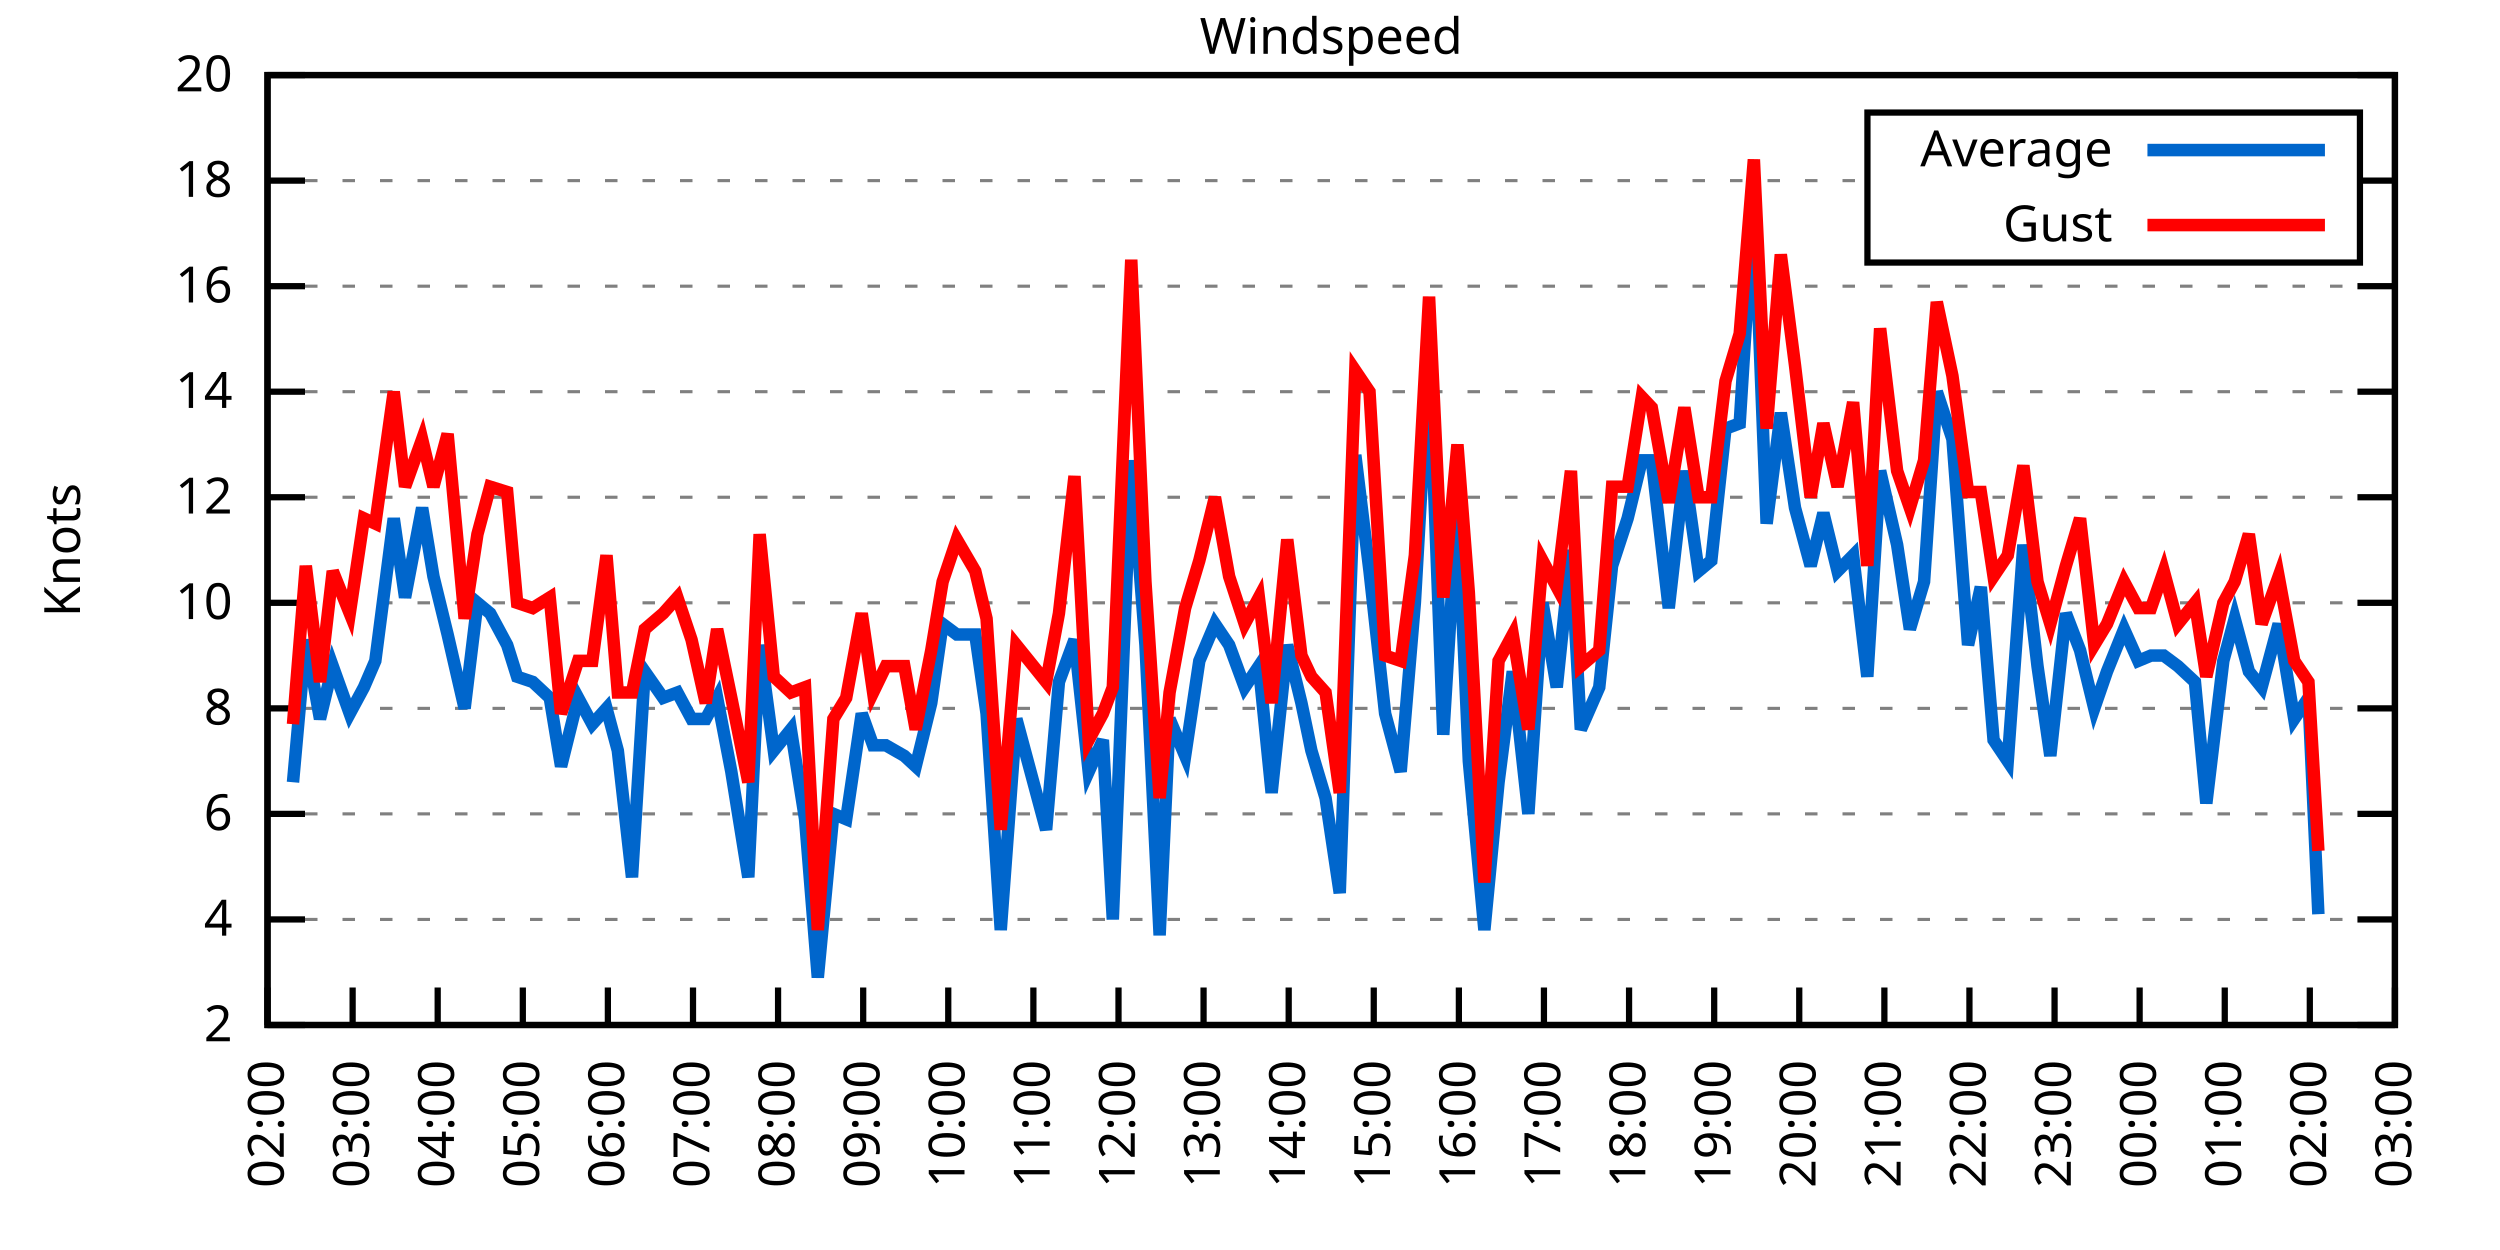
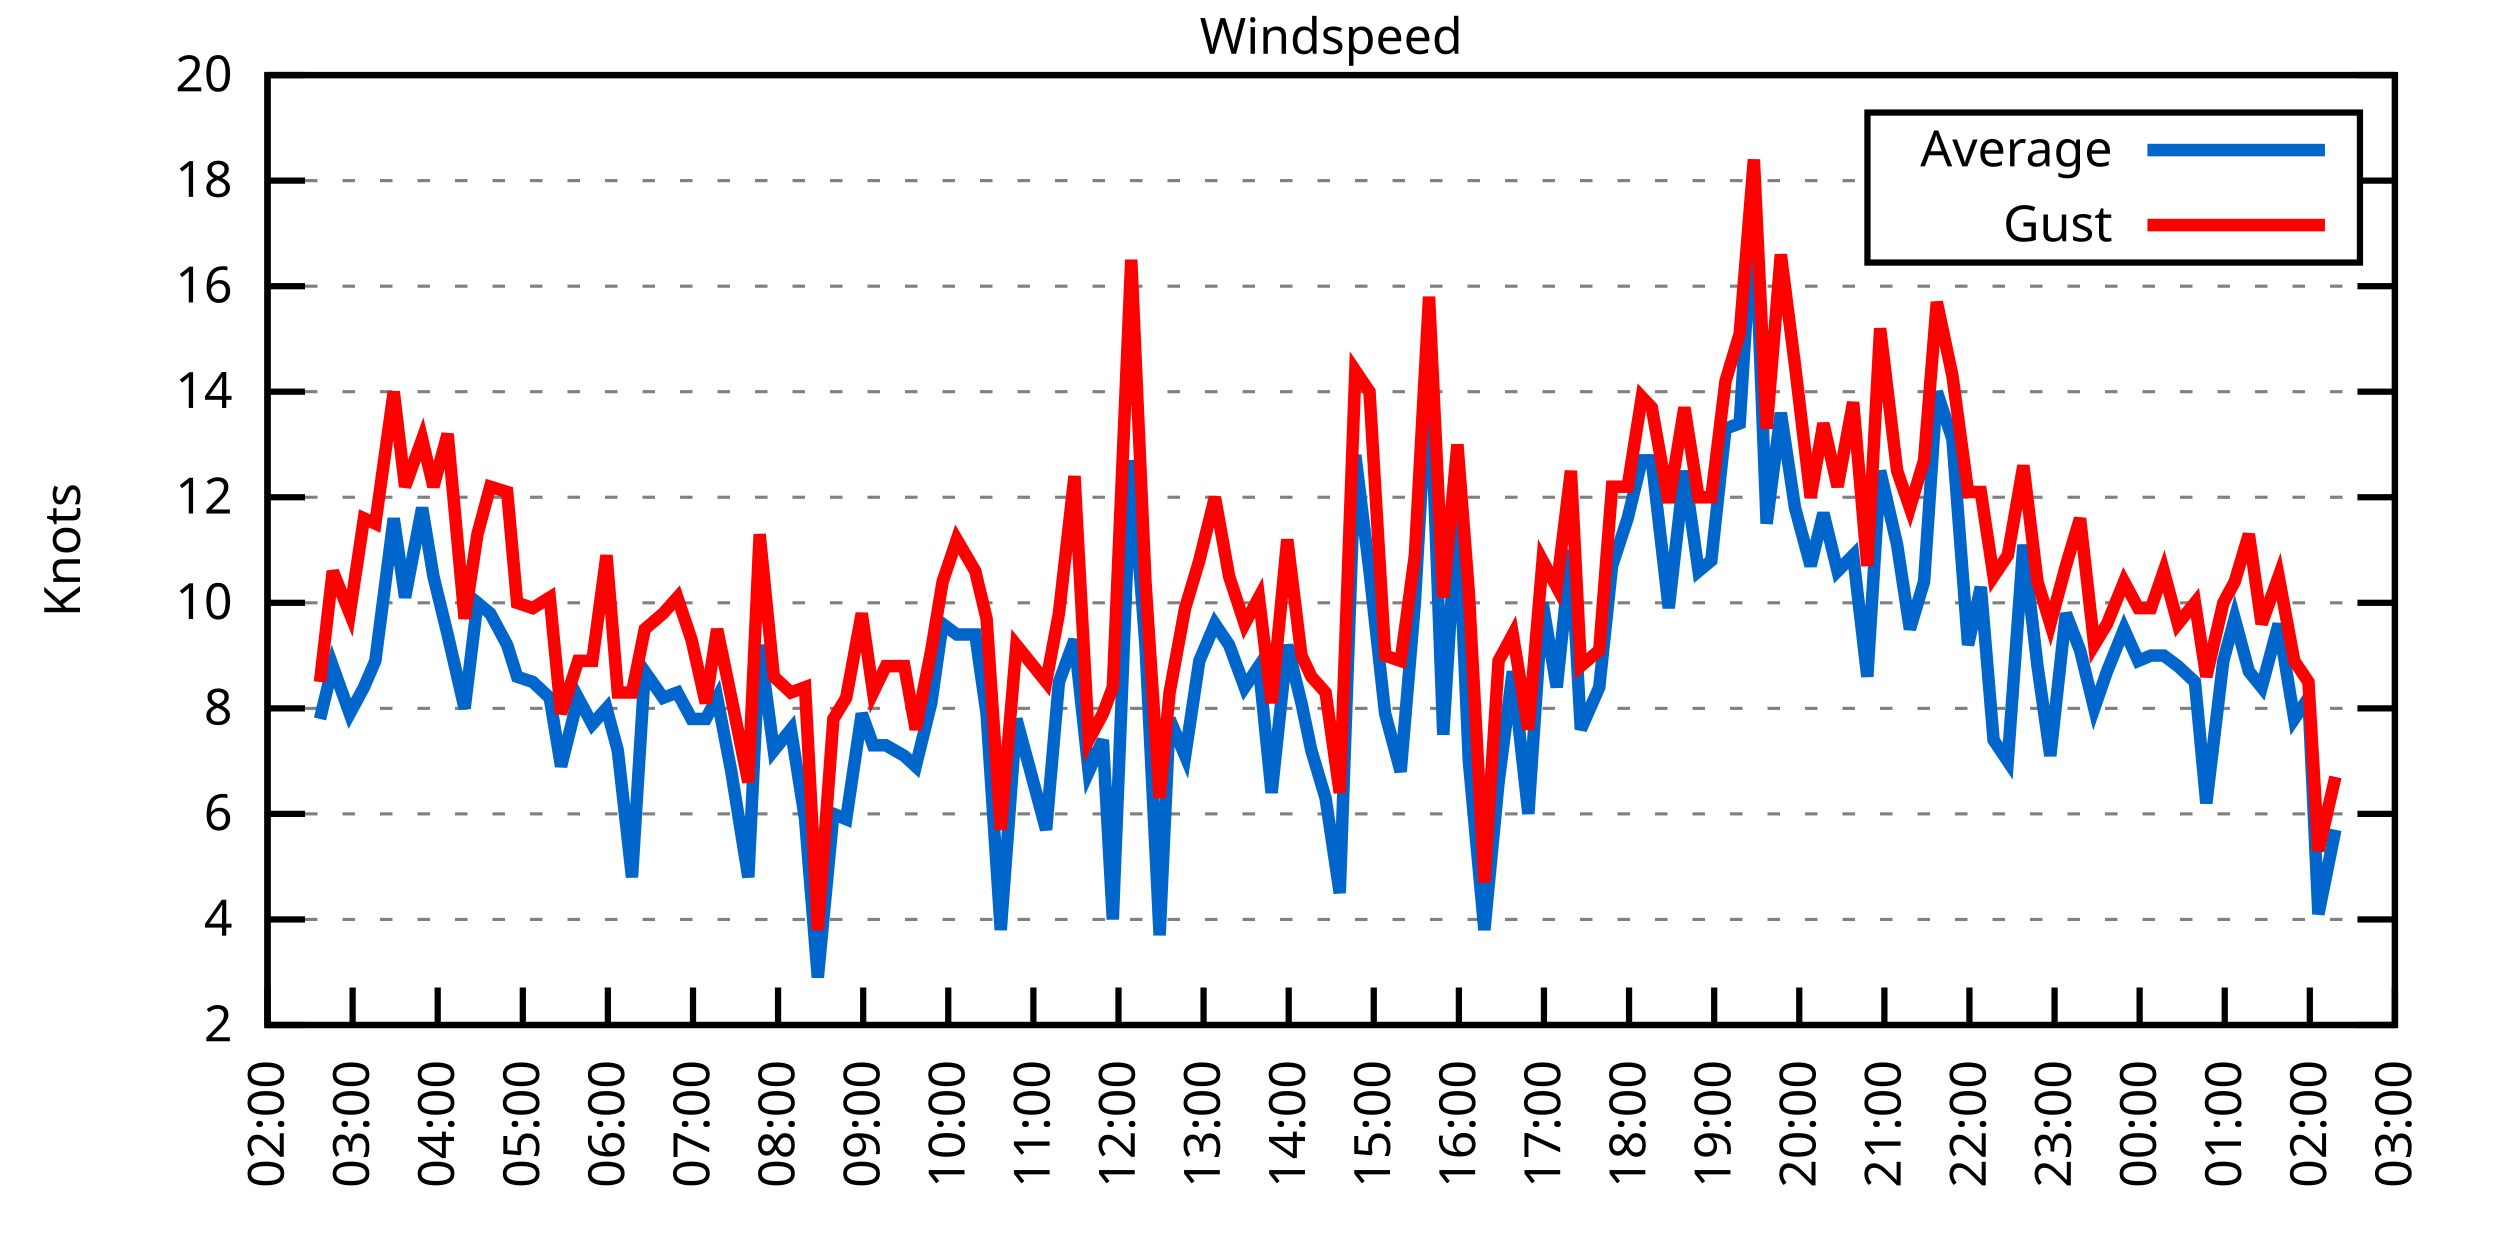
<svg xmlns="http://www.w3.org/2000/svg" xmlns:xlink="http://www.w3.org/1999/xlink" width="400" height="200" viewBox="0 0 400 200">
  <g id="gnuplot_canvas">
    <rect x="0" y="0" width="400" height="200" fill="none" />
    <defs>
      <circle id="gpDot" r="0.5" stroke-width="0.5" stroke="currentColor" />
      <path id="gpPt0" stroke-width="0.333" stroke="currentColor" d="M-1,0 h2 M0,-1 v2" />
      <path id="gpPt1" stroke-width="0.333" stroke="currentColor" d="M-1,-1 L1,1 M1,-1 L-1,1" />
      <path id="gpPt2" stroke-width="0.333" stroke="currentColor" d="M-1,0 L1,0 M0,-1 L0,1 M-1,-1 L1,1 M-1,1 L1,-1" />
      <rect id="gpPt3" stroke-width="0.333" stroke="currentColor" x="-1" y="-1" width="2" height="2" />
      <rect id="gpPt4" stroke-width="0.333" stroke="currentColor" fill="currentColor" x="-1" y="-1" width="2" height="2" />
      <circle id="gpPt5" stroke-width="0.333" stroke="currentColor" cx="0" cy="0" r="1" />
      <use xlink:href="#gpPt5" id="gpPt6" fill="currentColor" stroke="none" />
      <path id="gpPt7" stroke-width="0.333" stroke="currentColor" d="M0,-1.33 L-1.33,0.67 L1.33,0.67 z" />
      <use xlink:href="#gpPt7" id="gpPt8" fill="currentColor" stroke="none" />
      <use xlink:href="#gpPt7" id="gpPt9" stroke="currentColor" transform="rotate(180)" />
      <use xlink:href="#gpPt9" id="gpPt10" fill="currentColor" stroke="none" />
      <use xlink:href="#gpPt3" id="gpPt11" stroke="currentColor" transform="rotate(45)" />
      <use xlink:href="#gpPt11" id="gpPt12" fill="currentColor" stroke="none" />
      <path id="gpPt13" stroke-width="0.333" stroke="currentColor" d="M0,1.330 L1.265,0.411 L0.782,-1.067 L-0.782,-1.076 L-1.265,0.411 z" />
      <use xlink:href="#gpPt13" id="gpPt14" fill="currentColor" stroke="none" />
      <filter id="textbox" filterUnits="objectBoundingBox" x="0" y="0" height="1" width="1">
        <feFlood flood-color="white" flood-opacity="1" result="bgnd" />
        <feComposite in="SourceGraphic" in2="bgnd" operator="atop" />
      </filter>
      <filter id="greybox" filterUnits="objectBoundingBox" x="0" y="0" height="1" width="1">
        <feFlood flood-color="lightgrey" flood-opacity="1" result="grey" />
        <feComposite in="SourceGraphic" in2="grey" operator="atop" />
      </filter>
    </defs>
    <g fill="none" color="white" stroke="currentColor" stroke-width="1.00" stroke-linecap="butt" stroke-linejoin="miter">
</g>
    <g fill="none" color="black" stroke="currentColor" stroke-width="1.00" stroke-linecap="butt" stroke-linejoin="miter">
      <g stroke="none" shape-rendering="crispEdges">
        <polygon fill="rgb(255, 255, 255)" points="42.80,164.00 383.18,164.00 383.18,12.02 42.80,12.02 " />
      </g>
    </g>
    <g fill="none" color="black" stroke="currentColor" stroke-width="1.00" stroke-linecap="butt" stroke-linejoin="miter">
</g>
    <g fill="none" color="black" stroke="black" stroke-width="0.50" stroke-linecap="butt" stroke-linejoin="miter">
</g>
    <g fill="none" color="gray" stroke="currentColor" stroke-width="0.50" stroke-linecap="butt" stroke-linejoin="miter">
      <path stroke="gray" stroke-dasharray="2,4" class="gridline" d="M42.80,164.00 L383.19,164.00  " />
    </g>
    <g fill="none" color="gray" stroke="gray" stroke-width="1.00" stroke-linecap="butt" stroke-linejoin="miter">
</g>
    <g fill="none" color="black" stroke="currentColor" stroke-width="1.00" stroke-linecap="butt" stroke-linejoin="miter">
      <path stroke="black" d="M42.80,164.00 L48.80,164.00 M383.19,164.00 L377.19,164.00  " />
      <g transform="translate(37.20,166.60)" stroke="none" fill="black" font-family="Sans" font-size="8.00" text-anchor="end">
        <text>
          <tspan font-family="Sans"> 2</tspan>
        </text>
      </g>
    </g>
    <g fill="none" color="black" stroke="currentColor" stroke-width="1.00" stroke-linecap="butt" stroke-linejoin="miter">
</g>
    <g fill="none" color="black" stroke="black" stroke-width="0.50" stroke-linecap="butt" stroke-linejoin="miter">
</g>
    <g fill="none" color="gray" stroke="currentColor" stroke-width="0.50" stroke-linecap="butt" stroke-linejoin="miter">
      <path stroke="gray" stroke-dasharray="2,4" class="gridline" d="M42.80,147.11 L383.19,147.11  " />
    </g>
    <g fill="none" color="gray" stroke="gray" stroke-width="1.00" stroke-linecap="butt" stroke-linejoin="miter">
</g>
    <g fill="none" color="black" stroke="currentColor" stroke-width="1.00" stroke-linecap="butt" stroke-linejoin="miter">
      <path stroke="black" d="M42.80,147.11 L48.80,147.11 M383.19,147.11 L377.19,147.11  " />
      <g transform="translate(37.20,149.71)" stroke="none" fill="black" font-family="Sans" font-size="8.00" text-anchor="end">
        <text>
          <tspan font-family="Sans"> 4</tspan>
        </text>
      </g>
    </g>
    <g fill="none" color="black" stroke="currentColor" stroke-width="1.00" stroke-linecap="butt" stroke-linejoin="miter">
</g>
    <g fill="none" color="black" stroke="black" stroke-width="0.50" stroke-linecap="butt" stroke-linejoin="miter">
</g>
    <g fill="none" color="gray" stroke="currentColor" stroke-width="0.50" stroke-linecap="butt" stroke-linejoin="miter">
      <path stroke="gray" stroke-dasharray="2,4" class="gridline" d="M42.80,130.22 L383.19,130.22  " />
    </g>
    <g fill="none" color="gray" stroke="gray" stroke-width="1.00" stroke-linecap="butt" stroke-linejoin="miter">
</g>
    <g fill="none" color="black" stroke="currentColor" stroke-width="1.00" stroke-linecap="butt" stroke-linejoin="miter">
      <path stroke="black" d="M42.80,130.22 L48.80,130.22 M383.19,130.22 L377.19,130.22  " />
      <g transform="translate(37.20,132.82)" stroke="none" fill="black" font-family="Sans" font-size="8.00" text-anchor="end">
        <text>
          <tspan font-family="Sans"> 6</tspan>
        </text>
      </g>
    </g>
    <g fill="none" color="black" stroke="currentColor" stroke-width="1.00" stroke-linecap="butt" stroke-linejoin="miter">
</g>
    <g fill="none" color="black" stroke="black" stroke-width="0.50" stroke-linecap="butt" stroke-linejoin="miter">
</g>
    <g fill="none" color="gray" stroke="currentColor" stroke-width="0.50" stroke-linecap="butt" stroke-linejoin="miter">
      <path stroke="gray" stroke-dasharray="2,4" class="gridline" d="M42.80,113.34 L383.19,113.34  " />
    </g>
    <g fill="none" color="gray" stroke="gray" stroke-width="1.00" stroke-linecap="butt" stroke-linejoin="miter">
</g>
    <g fill="none" color="black" stroke="currentColor" stroke-width="1.00" stroke-linecap="butt" stroke-linejoin="miter">
      <path stroke="black" d="M42.80,113.34 L48.80,113.34 M383.19,113.34 L377.19,113.34  " />
      <g transform="translate(37.20,115.94)" stroke="none" fill="black" font-family="Sans" font-size="8.00" text-anchor="end">
        <text>
          <tspan font-family="Sans"> 8</tspan>
        </text>
      </g>
    </g>
    <g fill="none" color="black" stroke="currentColor" stroke-width="1.00" stroke-linecap="butt" stroke-linejoin="miter">
</g>
    <g fill="none" color="black" stroke="black" stroke-width="0.50" stroke-linecap="butt" stroke-linejoin="miter">
</g>
    <g fill="none" color="gray" stroke="currentColor" stroke-width="0.50" stroke-linecap="butt" stroke-linejoin="miter">
      <path stroke="gray" stroke-dasharray="2,4" class="gridline" d="M42.80,96.45 L383.19,96.45  " />
    </g>
    <g fill="none" color="gray" stroke="gray" stroke-width="1.00" stroke-linecap="butt" stroke-linejoin="miter">
</g>
    <g fill="none" color="black" stroke="currentColor" stroke-width="1.00" stroke-linecap="butt" stroke-linejoin="miter">
      <path stroke="black" d="M42.80,96.45 L48.80,96.45 M383.19,96.45 L377.19,96.45  " />
      <g transform="translate(37.20,99.05)" stroke="none" fill="black" font-family="Sans" font-size="8.00" text-anchor="end">
        <text>
          <tspan font-family="Sans"> 10</tspan>
        </text>
      </g>
    </g>
    <g fill="none" color="black" stroke="currentColor" stroke-width="1.00" stroke-linecap="butt" stroke-linejoin="miter">
</g>
    <g fill="none" color="black" stroke="black" stroke-width="0.50" stroke-linecap="butt" stroke-linejoin="miter">
</g>
    <g fill="none" color="gray" stroke="currentColor" stroke-width="0.50" stroke-linecap="butt" stroke-linejoin="miter">
      <path stroke="gray" stroke-dasharray="2,4" class="gridline" d="M42.80,79.56 L383.19,79.56  " />
    </g>
    <g fill="none" color="gray" stroke="gray" stroke-width="1.00" stroke-linecap="butt" stroke-linejoin="miter">
</g>
    <g fill="none" color="black" stroke="currentColor" stroke-width="1.00" stroke-linecap="butt" stroke-linejoin="miter">
      <path stroke="black" d="M42.80,79.56 L48.80,79.56 M383.19,79.56 L377.19,79.56  " />
      <g transform="translate(37.20,82.16)" stroke="none" fill="black" font-family="Sans" font-size="8.00" text-anchor="end">
        <text>
          <tspan font-family="Sans"> 12</tspan>
        </text>
      </g>
    </g>
    <g fill="none" color="black" stroke="currentColor" stroke-width="1.00" stroke-linecap="butt" stroke-linejoin="miter">
</g>
    <g fill="none" color="black" stroke="black" stroke-width="0.50" stroke-linecap="butt" stroke-linejoin="miter">
</g>
    <g fill="none" color="gray" stroke="currentColor" stroke-width="0.50" stroke-linecap="butt" stroke-linejoin="miter">
      <path stroke="gray" stroke-dasharray="2,4" class="gridline" d="M42.80,62.67 L383.19,62.67  " />
    </g>
    <g fill="none" color="gray" stroke="gray" stroke-width="1.00" stroke-linecap="butt" stroke-linejoin="miter">
</g>
    <g fill="none" color="black" stroke="currentColor" stroke-width="1.00" stroke-linecap="butt" stroke-linejoin="miter">
      <path stroke="black" d="M42.80,62.67 L48.80,62.67 M383.19,62.67 L377.19,62.67  " />
      <g transform="translate(37.20,65.27)" stroke="none" fill="black" font-family="Sans" font-size="8.00" text-anchor="end">
        <text>
          <tspan font-family="Sans"> 14</tspan>
        </text>
      </g>
    </g>
    <g fill="none" color="black" stroke="currentColor" stroke-width="1.00" stroke-linecap="butt" stroke-linejoin="miter">
</g>
    <g fill="none" color="black" stroke="black" stroke-width="0.50" stroke-linecap="butt" stroke-linejoin="miter">
</g>
    <g fill="none" color="gray" stroke="currentColor" stroke-width="0.50" stroke-linecap="butt" stroke-linejoin="miter">
      <path stroke="gray" stroke-dasharray="2,4" class="gridline" d="M42.80,45.79 L383.19,45.79  " />
    </g>
    <g fill="none" color="gray" stroke="gray" stroke-width="1.00" stroke-linecap="butt" stroke-linejoin="miter">
</g>
    <g fill="none" color="black" stroke="currentColor" stroke-width="1.00" stroke-linecap="butt" stroke-linejoin="miter">
      <path stroke="black" d="M42.80,45.79 L48.80,45.79 M383.19,45.79 L377.19,45.79  " />
      <g transform="translate(37.20,48.39)" stroke="none" fill="black" font-family="Sans" font-size="8.00" text-anchor="end">
        <text>
          <tspan font-family="Sans"> 16</tspan>
        </text>
      </g>
    </g>
    <g fill="none" color="black" stroke="currentColor" stroke-width="1.00" stroke-linecap="butt" stroke-linejoin="miter">
</g>
    <g fill="none" color="black" stroke="black" stroke-width="0.50" stroke-linecap="butt" stroke-linejoin="miter">
</g>
    <g fill="none" color="gray" stroke="currentColor" stroke-width="0.50" stroke-linecap="butt" stroke-linejoin="miter">
      <path stroke="gray" stroke-dasharray="2,4" class="gridline" d="M42.80,28.90 L298.79,28.90 M377.59,28.90 L383.19,28.90  " />
    </g>
    <g fill="none" color="gray" stroke="gray" stroke-width="1.00" stroke-linecap="butt" stroke-linejoin="miter">
</g>
    <g fill="none" color="black" stroke="currentColor" stroke-width="1.00" stroke-linecap="butt" stroke-linejoin="miter">
      <path stroke="black" d="M42.80,28.90 L48.80,28.90 M383.19,28.90 L377.19,28.90  " />
      <g transform="translate(37.20,31.50)" stroke="none" fill="black" font-family="Sans" font-size="8.00" text-anchor="end">
        <text>
          <tspan font-family="Sans"> 18</tspan>
        </text>
      </g>
    </g>
    <g fill="none" color="black" stroke="currentColor" stroke-width="1.00" stroke-linecap="butt" stroke-linejoin="miter">
</g>
    <g fill="none" color="black" stroke="black" stroke-width="0.50" stroke-linecap="butt" stroke-linejoin="miter">
</g>
    <g fill="none" color="gray" stroke="currentColor" stroke-width="0.50" stroke-linecap="butt" stroke-linejoin="miter">
      <path stroke="gray" stroke-dasharray="2,4" class="gridline" d="M42.80,12.01 L383.19,12.01  " />
    </g>
    <g fill="none" color="gray" stroke="gray" stroke-width="1.00" stroke-linecap="butt" stroke-linejoin="miter">
</g>
    <g fill="none" color="black" stroke="currentColor" stroke-width="1.00" stroke-linecap="butt" stroke-linejoin="miter">
      <path stroke="black" d="M42.80,12.01 L48.80,12.01 M383.19,12.01 L377.19,12.01  " />
      <g transform="translate(37.20,14.61)" stroke="none" fill="black" font-family="Sans" font-size="8.00" text-anchor="end">
        <text>
          <tspan font-family="Sans"> 20</tspan>
        </text>
      </g>
    </g>
    <g fill="none" color="black" stroke="currentColor" stroke-width="1.00" stroke-linecap="butt" stroke-linejoin="miter">
      <path stroke="black" d="M42.80,164.00 L42.80,158.00  " />
      <g transform="translate(45.40,169.60) rotate(270.00)" stroke="none" fill="black" font-family="Sans" font-size="8.00" text-anchor="end">
        <text>
          <tspan font-family="Sans">02:00</tspan>
        </text>
      </g>
    </g>
    <g fill="none" color="black" stroke="currentColor" stroke-width="1.00" stroke-linecap="butt" stroke-linejoin="miter">
      <path stroke="black" d="M56.42,164.00 L56.42,158.00  " />
      <g transform="translate(59.02,169.60) rotate(270.00)" stroke="none" fill="black" font-family="Sans" font-size="8.00" text-anchor="end">
        <text>
          <tspan font-family="Sans">03:00</tspan>
        </text>
      </g>
    </g>
    <g fill="none" color="black" stroke="currentColor" stroke-width="1.00" stroke-linecap="butt" stroke-linejoin="miter">
      <path stroke="black" d="M70.03,164.00 L70.03,158.00  " />
      <g transform="translate(72.63,169.60) rotate(270.00)" stroke="none" fill="black" font-family="Sans" font-size="8.00" text-anchor="end">
        <text>
          <tspan font-family="Sans">04:00</tspan>
        </text>
      </g>
    </g>
    <g fill="none" color="black" stroke="currentColor" stroke-width="1.00" stroke-linecap="butt" stroke-linejoin="miter">
      <path stroke="black" d="M83.65,164.00 L83.65,158.00  " />
      <g transform="translate(86.25,169.60) rotate(270.00)" stroke="none" fill="black" font-family="Sans" font-size="8.00" text-anchor="end">
        <text>
          <tspan font-family="Sans">05:00</tspan>
        </text>
      </g>
    </g>
    <g fill="none" color="black" stroke="currentColor" stroke-width="1.00" stroke-linecap="butt" stroke-linejoin="miter">
      <path stroke="black" d="M97.26,164.00 L97.26,158.00  " />
      <g transform="translate(99.86,169.60) rotate(270.00)" stroke="none" fill="black" font-family="Sans" font-size="8.00" text-anchor="end">
        <text>
          <tspan font-family="Sans">06:00</tspan>
        </text>
      </g>
    </g>
    <g fill="none" color="black" stroke="currentColor" stroke-width="1.00" stroke-linecap="butt" stroke-linejoin="miter">
      <path stroke="black" d="M110.88,164.00 L110.88,158.00  " />
      <g transform="translate(113.48,169.60) rotate(270.00)" stroke="none" fill="black" font-family="Sans" font-size="8.00" text-anchor="end">
        <text>
          <tspan font-family="Sans">07:00</tspan>
        </text>
      </g>
    </g>
    <g fill="none" color="black" stroke="currentColor" stroke-width="1.00" stroke-linecap="butt" stroke-linejoin="miter">
      <path stroke="black" d="M124.49,164.00 L124.49,158.00  " />
      <g transform="translate(127.09,169.60) rotate(270.00)" stroke="none" fill="black" font-family="Sans" font-size="8.00" text-anchor="end">
        <text>
          <tspan font-family="Sans">08:00</tspan>
        </text>
      </g>
    </g>
    <g fill="none" color="black" stroke="currentColor" stroke-width="1.00" stroke-linecap="butt" stroke-linejoin="miter">
      <path stroke="black" d="M138.11,164.00 L138.11,158.00  " />
      <g transform="translate(140.71,169.60) rotate(270.00)" stroke="none" fill="black" font-family="Sans" font-size="8.00" text-anchor="end">
        <text>
          <tspan font-family="Sans">09:00</tspan>
        </text>
      </g>
    </g>
    <g fill="none" color="black" stroke="currentColor" stroke-width="1.00" stroke-linecap="butt" stroke-linejoin="miter">
      <path stroke="black" d="M151.72,164.00 L151.72,158.00  " />
      <g transform="translate(154.32,169.60) rotate(270.00)" stroke="none" fill="black" font-family="Sans" font-size="8.00" text-anchor="end">
        <text>
          <tspan font-family="Sans">10:00</tspan>
        </text>
      </g>
    </g>
    <g fill="none" color="black" stroke="currentColor" stroke-width="1.00" stroke-linecap="butt" stroke-linejoin="miter">
      <path stroke="black" d="M165.34,164.00 L165.34,158.00  " />
      <g transform="translate(167.94,169.60) rotate(270.00)" stroke="none" fill="black" font-family="Sans" font-size="8.00" text-anchor="end">
        <text>
          <tspan font-family="Sans">11:00</tspan>
        </text>
      </g>
    </g>
    <g fill="none" color="black" stroke="currentColor" stroke-width="1.00" stroke-linecap="butt" stroke-linejoin="miter">
      <path stroke="black" d="M178.96,164.00 L178.96,158.00  " />
      <g transform="translate(181.56,169.60) rotate(270.00)" stroke="none" fill="black" font-family="Sans" font-size="8.00" text-anchor="end">
        <text>
          <tspan font-family="Sans">12:00</tspan>
        </text>
      </g>
    </g>
    <g fill="none" color="black" stroke="currentColor" stroke-width="1.00" stroke-linecap="butt" stroke-linejoin="miter">
      <path stroke="black" d="M192.57,164.00 L192.57,158.00  " />
      <g transform="translate(195.17,169.60) rotate(270.00)" stroke="none" fill="black" font-family="Sans" font-size="8.00" text-anchor="end">
        <text>
          <tspan font-family="Sans">13:00</tspan>
        </text>
      </g>
    </g>
    <g fill="none" color="black" stroke="currentColor" stroke-width="1.00" stroke-linecap="butt" stroke-linejoin="miter">
      <path stroke="black" d="M206.19,164.00 L206.19,158.00  " />
      <g transform="translate(208.79,169.60) rotate(270.00)" stroke="none" fill="black" font-family="Sans" font-size="8.00" text-anchor="end">
        <text>
          <tspan font-family="Sans">14:00</tspan>
        </text>
      </g>
    </g>
    <g fill="none" color="black" stroke="currentColor" stroke-width="1.00" stroke-linecap="butt" stroke-linejoin="miter">
      <path stroke="black" d="M219.80,164.00 L219.80,158.00  " />
      <g transform="translate(222.40,169.60) rotate(270.00)" stroke="none" fill="black" font-family="Sans" font-size="8.00" text-anchor="end">
        <text>
          <tspan font-family="Sans">15:00</tspan>
        </text>
      </g>
    </g>
    <g fill="none" color="black" stroke="currentColor" stroke-width="1.00" stroke-linecap="butt" stroke-linejoin="miter">
      <path stroke="black" d="M233.42,164.00 L233.42,158.00  " />
      <g transform="translate(236.02,169.60) rotate(270.00)" stroke="none" fill="black" font-family="Sans" font-size="8.00" text-anchor="end">
        <text>
          <tspan font-family="Sans">16:00</tspan>
        </text>
      </g>
    </g>
    <g fill="none" color="black" stroke="currentColor" stroke-width="1.00" stroke-linecap="butt" stroke-linejoin="miter">
      <path stroke="black" d="M247.03,164.00 L247.03,158.00  " />
      <g transform="translate(249.63,169.60) rotate(270.00)" stroke="none" fill="black" font-family="Sans" font-size="8.00" text-anchor="end">
        <text>
          <tspan font-family="Sans">17:00</tspan>
        </text>
      </g>
    </g>
    <g fill="none" color="black" stroke="currentColor" stroke-width="1.00" stroke-linecap="butt" stroke-linejoin="miter">
      <path stroke="black" d="M260.65,164.00 L260.65,158.00  " />
      <g transform="translate(263.25,169.60) rotate(270.00)" stroke="none" fill="black" font-family="Sans" font-size="8.00" text-anchor="end">
        <text>
          <tspan font-family="Sans">18:00</tspan>
        </text>
      </g>
    </g>
    <g fill="none" color="black" stroke="currentColor" stroke-width="1.00" stroke-linecap="butt" stroke-linejoin="miter">
      <path stroke="black" d="M274.27,164.00 L274.27,158.00  " />
      <g transform="translate(276.87,169.60) rotate(270.00)" stroke="none" fill="black" font-family="Sans" font-size="8.00" text-anchor="end">
        <text>
          <tspan font-family="Sans">19:00</tspan>
        </text>
      </g>
    </g>
    <g fill="none" color="black" stroke="currentColor" stroke-width="1.00" stroke-linecap="butt" stroke-linejoin="miter">
      <path stroke="black" d="M287.88,164.00 L287.88,158.00  " />
      <g transform="translate(290.48,169.60) rotate(270.00)" stroke="none" fill="black" font-family="Sans" font-size="8.00" text-anchor="end">
        <text>
          <tspan font-family="Sans">20:00</tspan>
        </text>
      </g>
    </g>
    <g fill="none" color="black" stroke="currentColor" stroke-width="1.00" stroke-linecap="butt" stroke-linejoin="miter">
      <path stroke="black" d="M301.50,164.00 L301.50,158.00  " />
      <g transform="translate(304.10,169.60) rotate(270.00)" stroke="none" fill="black" font-family="Sans" font-size="8.00" text-anchor="end">
        <text>
          <tspan font-family="Sans">21:00</tspan>
        </text>
      </g>
    </g>
    <g fill="none" color="black" stroke="currentColor" stroke-width="1.00" stroke-linecap="butt" stroke-linejoin="miter">
      <path stroke="black" d="M315.11,164.00 L315.11,158.00  " />
      <g transform="translate(317.71,169.60) rotate(270.00)" stroke="none" fill="black" font-family="Sans" font-size="8.00" text-anchor="end">
        <text>
          <tspan font-family="Sans">22:00</tspan>
        </text>
      </g>
    </g>
    <g fill="none" color="black" stroke="currentColor" stroke-width="1.00" stroke-linecap="butt" stroke-linejoin="miter">
      <path stroke="black" d="M328.73,164.00 L328.73,158.00  " />
      <g transform="translate(331.33,169.60) rotate(270.00)" stroke="none" fill="black" font-family="Sans" font-size="8.00" text-anchor="end">
        <text>
          <tspan font-family="Sans">23:00</tspan>
        </text>
      </g>
    </g>
    <g fill="none" color="black" stroke="currentColor" stroke-width="1.00" stroke-linecap="butt" stroke-linejoin="miter">
      <path stroke="black" d="M342.34,164.00 L342.34,158.00  " />
      <g transform="translate(344.94,169.60) rotate(270.00)" stroke="none" fill="black" font-family="Sans" font-size="8.00" text-anchor="end">
        <text>
          <tspan font-family="Sans">00:00</tspan>
        </text>
      </g>
    </g>
    <g fill="none" color="black" stroke="currentColor" stroke-width="1.00" stroke-linecap="butt" stroke-linejoin="miter">
      <path stroke="black" d="M355.96,164.00 L355.96,158.00  " />
      <g transform="translate(358.56,169.60) rotate(270.00)" stroke="none" fill="black" font-family="Sans" font-size="8.00" text-anchor="end">
        <text>
          <tspan font-family="Sans">01:00</tspan>
        </text>
      </g>
    </g>
    <g fill="none" color="black" stroke="currentColor" stroke-width="1.00" stroke-linecap="butt" stroke-linejoin="miter">
      <path stroke="black" d="M369.57,164.00 L369.57,158.00  " />
      <g transform="translate(372.17,169.60) rotate(270.00)" stroke="none" fill="black" font-family="Sans" font-size="8.00" text-anchor="end">
        <text>
          <tspan font-family="Sans">02:00</tspan>
        </text>
      </g>
    </g>
    <g fill="none" color="black" stroke="currentColor" stroke-width="1.00" stroke-linecap="butt" stroke-linejoin="miter">
      <path stroke="black" d="M383.19,164.00 L383.19,158.00  " />
      <g transform="translate(385.79,169.60) rotate(270.00)" stroke="none" fill="black" font-family="Sans" font-size="8.00" text-anchor="end">
        <text>
          <tspan font-family="Sans">03:00</tspan>
        </text>
      </g>
    </g>
    <g fill="none" color="black" stroke="currentColor" stroke-width="1.00" stroke-linecap="butt" stroke-linejoin="miter">
</g>
    <g fill="none" color="black" stroke="currentColor" stroke-width="1.00" stroke-linecap="butt" stroke-linejoin="miter">
      <path stroke="black" d="M42.80,12.01 L42.80,164.00 L383.19,164.00 L383.19,12.01 L42.80,12.01 Z  " />
    </g>
    <g fill="none" color="black" stroke="currentColor" stroke-width="1.00" stroke-linecap="butt" stroke-linejoin="miter">
</g>
    <g fill="none" color="black" stroke="currentColor" stroke-width="1.00" stroke-linecap="butt" stroke-linejoin="miter">
      <path stroke="black" d="M298.79,42.01 L298.79,18.01 L377.59,18.01 L377.59,42.01 L298.79,42.01 Z  " />
    </g>
    <g id="Windspeed_plot_1">
      <g fill="none" color="white" stroke="black" stroke-width="2.00" stroke-linecap="butt" stroke-linejoin="miter">
</g>
      <g fill="none" color="black" stroke="currentColor" stroke-width="2.00" stroke-linecap="butt" stroke-linejoin="miter">
        <g transform="translate(337.99,26.61)" stroke="none" fill="black" font-family="Sans" font-size="8.00" text-anchor="end">
          <text>
            <tspan font-family="Sans">Average</tspan>
          </text>
        </g>
      </g>
      <g fill="none" color="black" stroke="currentColor" stroke-width="2.00" stroke-linecap="butt" stroke-linejoin="miter">
-         <path stroke="rgb(  0, 102, 204)" d="M343.59,24.01 L371.99,24.01 M46.88,125.16 L48.93,102.36 L51.20,115.03 L53.24,106.58 L55.96,114.18 L58.23,109.96   L60.05,105.74 L63.00,82.94 L64.81,95.60 L67.54,81.25 L69.35,92.23 L71.62,101.52 L74.34,113.34 L76.39,96.45   L78.43,98.14 L81.15,103.20 L82.74,108.27 L85.24,109.11 L87.96,111.65 L89.77,122.62 L92.50,111.65 L94.77,115.87   L97.04,113.34 L98.85,120.09 L101.12,140.36 L103.16,107.43 L106.11,111.65 L108.38,110.80 L110.65,115.03 L112.92,115.03   L114.74,111.65 L117.01,123.47 L119.73,140.36 L121.54,103.20 L123.81,120.09 L126.54,116.71 L128.81,131.07 L130.85,156.40   L133.34,130.22 L135.39,131.07 L137.88,114.18 L139.70,119.25 L141.74,119.25 L144.69,120.94 L146.51,122.62 L149.00,112.49   L150.82,99.83 L153.09,101.52 L156.04,101.52 L157.85,114.18 L160.12,148.80 L162.62,115.03 L167.38,132.76 L169.43,109.11   L171.92,102.36 L174.19,123.47 L176.46,118.40 L178.05,147.11 L181.00,73.65 L183.27,103.20 L185.54,149.65 L187.13,115.03   L189.62,120.94 L191.89,105.74 L194.39,99.83 L196.66,103.20 L199.15,109.96 L201.42,106.58 L203.46,126.85 L205.96,103.20   L208.23,112.49 L209.82,120.09 L212.09,127.69 L214.36,142.89 L216.85,72.81 L219.12,91.38 L221.62,114.18 L224.11,123.47   L226.38,96.45 L228.65,56.76 L230.92,117.56 L233.19,80.41 L235.01,121.78 L237.50,148.80 L239.77,125.16 L242.04,107.43   L244.54,130.22 L246.81,96.45 L249.08,109.96 L251.35,88.00 L252.93,116.71 L255.88,109.96 L257.93,90.54 L260.42,82.94   L262.69,73.65 L264.28,73.65 L267.00,97.29 L269.50,75.34 L271.77,91.38 L273.81,89.69 L276.08,68.58 L278.35,67.74   L280.62,31.43 L282.66,83.78 L284.93,66.05 L287.20,81.25 L289.70,90.54 L291.74,82.09 L294.01,91.38 L296.50,88.85   L298.77,108.27 L300.82,75.34 L303.54,87.16 L305.58,100.67 L307.85,93.07 L309.89,62.67 L312.39,70.27 L314.89,103.20   L316.93,93.92 L318.97,118.40 L321.24,121.78 L323.74,87.16 L326.00,106.58 L328.05,120.94 L330.54,98.14 L332.81,104.05   L335.08,113.34 L337.12,107.43 L339.85,100.67 L342.12,105.74 L344.16,104.89 L346.20,104.89 L348.47,106.58 L351.19,109.11   L353.01,128.54 L355.73,105.74 L357.55,98.98 L359.82,107.43 L361.86,109.96 L364.58,99.83 L367.08,115.03 L369.35,111.65   L370.94,146.27  " />
+         <path stroke="rgb(  0, 102, 204)" d="M343.59,24.01 L371.99,24.01 M51.20,115.03 L53.24,106.58 L55.96,114.18 L58.23,109.96 L60.05,105.74 L63.00,82.94   L64.81,95.60 L67.54,81.25 L69.35,92.23 L71.62,101.52 L74.34,113.34 L76.39,96.45 L78.43,98.14 L81.15,103.20   L82.74,108.27 L85.24,109.11 L87.96,111.65 L89.77,122.62 L92.50,111.65 L94.77,115.87 L97.04,113.34 L98.85,120.09   L101.12,140.36 L103.16,107.43 L106.11,111.65 L108.38,110.80 L110.65,115.03 L112.92,115.03 L114.74,111.65 L117.01,123.47   L119.73,140.36 L121.54,103.20 L123.81,120.09 L126.54,116.71 L128.81,131.07 L130.85,156.40 L133.34,130.22 L135.39,131.07   L137.88,114.18 L139.70,119.25 L141.74,119.25 L144.69,120.94 L146.51,122.62 L149.00,112.49 L150.82,99.83 L153.09,101.52   L156.04,101.52 L157.85,114.18 L160.12,148.80 L162.62,115.03 L167.38,132.76 L169.43,109.11 L171.92,102.36 L174.19,123.47   L176.46,118.40 L178.05,147.11 L181.00,73.65 L183.27,103.20 L185.54,149.65 L187.13,115.03 L189.62,120.94 L191.89,105.74   L194.39,99.83 L196.66,103.20 L199.15,109.96 L201.42,106.58 L203.46,126.85 L205.96,103.20 L208.23,112.49 L209.82,120.09   L212.09,127.69 L214.36,142.89 L216.85,72.81 L219.12,91.38 L221.62,114.18 L224.11,123.47 L226.38,96.45 L228.65,56.76   L230.92,117.56 L233.19,80.41 L235.01,121.78 L237.50,148.80 L239.77,125.16 L242.04,107.43 L244.54,130.22 L246.81,96.45   L249.08,109.96 L251.35,88.00 L252.93,116.71 L255.88,109.96 L257.93,90.54 L260.42,82.94 L262.69,73.65 L264.28,73.65   L267.00,97.29 L269.50,75.34 L271.77,91.38 L273.81,89.69 L276.08,68.58 L278.35,67.74 L280.62,31.43 L282.66,83.78   L284.93,66.05 L287.20,81.25 L289.70,90.54 L291.74,82.09 L294.01,91.38 L296.50,88.85 L298.77,108.27 L300.82,75.34   L303.54,87.16 L305.58,100.67 L307.85,93.07 L309.89,62.67 L312.39,70.27 L314.89,103.20 L316.93,93.92 L318.97,118.40   L321.24,121.78 L323.74,87.16 L326.00,106.58 L328.05,120.94 L330.54,98.14 L332.81,104.05 L335.08,113.34 L337.12,107.43   L339.85,100.67 L342.12,105.74 L344.16,104.89 L346.20,104.89 L348.47,106.58 L351.19,109.11 L353.01,128.54 L355.73,105.74   L357.55,98.98 L359.82,107.43 L361.86,109.96 L364.58,99.83 L367.08,115.03 L369.35,111.65 L370.94,146.27 L373.66,132.76    " />
      </g>
    </g>
    <g id="Windspeed_plot_2">
      <g fill="none" color="black" stroke="currentColor" stroke-width="2.00" stroke-linecap="butt" stroke-linejoin="miter">
        <g transform="translate(337.99,38.61)" stroke="none" fill="black" font-family="Sans" font-size="8.00" text-anchor="end">
          <text>
            <tspan font-family="Sans">Gust</tspan>
          </text>
        </g>
      </g>
      <g fill="none" color="black" stroke="currentColor" stroke-width="2.00" stroke-linecap="butt" stroke-linejoin="miter">
-         <path stroke="rgb(255,   0,   0)" d="M343.59,36.01 L371.99,36.01 M46.88,115.87 L48.93,90.54 L51.20,109.11 L53.24,91.38 L55.96,98.14 L58.23,82.94   L60.05,83.78 L63.00,62.67 L64.81,77.87 L67.54,70.27 L69.35,77.87 L71.62,69.43 L74.34,98.98 L76.39,85.47   L78.43,77.87 L81.15,78.72 L82.74,96.45 L85.24,97.29 L87.96,95.60 L89.77,114.18 L92.50,105.74 L94.77,105.74   L97.04,88.85 L98.85,110.80 L101.12,110.80 L103.16,100.67 L106.11,98.14 L108.38,95.60 L110.65,102.36 L112.92,112.49   L114.74,100.67 L117.01,111.65 L119.73,125.16 L121.54,85.47 L123.81,108.27 L126.54,110.80 L128.81,109.96 L130.85,148.80   L133.34,115.03 L135.39,111.65 L137.88,98.14 L139.70,110.80 L141.74,106.58 L144.69,106.58 L146.51,116.71 L149.00,104.05   L150.82,93.07 L153.09,86.32 L156.04,91.38 L157.85,98.98 L160.12,132.76 L162.62,103.20 L167.38,109.11 L169.43,98.14   L171.92,76.18 L174.19,118.40 L176.46,114.18 L178.05,109.96 L181.00,41.56 L183.27,93.07 L185.54,127.69 L187.13,110.80   L189.62,97.29 L191.89,89.69 L194.39,79.56 L196.66,92.23 L199.15,99.83 L201.42,95.60 L203.46,112.49 L205.96,86.32   L208.23,104.89 L209.82,108.27 L212.09,110.80 L214.36,126.85 L216.85,59.30 L219.12,62.67 L221.62,104.89 L224.11,105.74   L226.38,88.85 L228.65,47.47 L230.92,95.60 L233.19,71.12 L235.01,94.76 L237.50,141.20 L239.77,105.74 L242.04,101.52   L244.54,116.71 L246.81,89.69 L249.08,93.92 L251.35,75.34 L252.93,106.58 L255.88,104.05 L257.93,77.87 L260.42,77.87   L262.69,63.52 L264.28,65.21 L267.00,80.41 L269.50,65.21 L271.77,79.56 L273.81,79.56 L276.08,60.98 L278.35,53.39   L280.62,25.52 L282.66,68.58 L284.93,40.72 L287.20,58.45 L289.70,79.56 L291.74,67.74 L294.01,77.87 L296.50,64.36   L298.77,90.54 L300.82,52.54 L303.54,75.34 L305.58,81.25 L307.85,73.65 L309.89,48.32 L312.39,60.14 L314.89,78.72   L316.93,78.72 L318.97,92.23 L321.24,88.85 L323.74,74.49 L326.00,93.07 L328.05,99.83 L330.54,90.54 L332.81,82.94   L335.08,103.20 L337.12,99.83 L339.85,93.07 L342.12,97.29 L344.16,97.29 L346.20,91.38 L348.47,99.83 L351.19,96.45   L353.01,108.27 L355.73,96.45 L357.55,93.07 L359.82,85.47 L361.86,99.83 L364.58,92.23 L367.08,105.74 L369.35,109.11   L370.94,136.14  " />
+         <path stroke="rgb(255,   0,   0)" d="M343.59,36.01 L371.99,36.01 M51.20,109.11 L53.24,91.38 L55.96,98.14 L58.23,82.94 L60.05,83.78 L63.00,62.67   L64.81,77.87 L67.54,70.27 L69.35,77.87 L71.62,69.43 L74.34,98.98 L76.39,85.47 L78.43,77.87 L81.15,78.72   L82.74,96.45 L85.24,97.29 L87.96,95.60 L89.77,114.18 L92.50,105.74 L94.77,105.74 L97.04,88.85 L98.85,110.80   L101.12,110.80 L103.16,100.67 L106.11,98.14 L108.38,95.60 L110.65,102.36 L112.92,112.49 L114.74,100.67 L117.01,111.65   L119.73,125.16 L121.54,85.47 L123.81,108.27 L126.54,110.80 L128.81,109.96 L130.85,148.80 L133.34,115.03 L135.39,111.65   L137.88,98.14 L139.70,110.80 L141.74,106.58 L144.69,106.58 L146.51,116.71 L149.00,104.05 L150.82,93.07 L153.09,86.32   L156.04,91.38 L157.85,98.98 L160.12,132.76 L162.62,103.20 L167.38,109.11 L169.43,98.14 L171.92,76.18 L174.19,118.40   L176.46,114.18 L178.05,109.96 L181.00,41.56 L183.27,93.07 L185.54,127.69 L187.13,110.80 L189.62,97.29 L191.89,89.69   L194.39,79.56 L196.66,92.23 L199.15,99.83 L201.42,95.60 L203.46,112.49 L205.96,86.32 L208.23,104.89 L209.82,108.27   L212.09,110.80 L214.36,126.85 L216.85,59.30 L219.12,62.67 L221.62,104.89 L224.11,105.74 L226.38,88.85 L228.65,47.47   L230.92,95.60 L233.19,71.12 L235.01,94.76 L237.50,141.20 L239.77,105.74 L242.04,101.52 L244.54,116.71 L246.81,89.69   L249.08,93.92 L251.35,75.34 L252.93,106.58 L255.88,104.05 L257.93,77.87 L260.42,77.87 L262.69,63.52 L264.28,65.21   L267.00,80.41 L269.50,65.21 L271.77,79.56 L273.81,79.56 L276.08,60.98 L278.35,53.39 L280.62,25.52 L282.66,68.58   L284.93,40.72 L287.20,58.45 L289.70,79.56 L291.74,67.74 L294.01,77.87 L296.50,64.36 L298.77,90.54 L300.82,52.54   L303.54,75.34 L305.58,81.25 L307.85,73.65 L309.89,48.32 L312.39,60.14 L314.89,78.72 L316.93,78.72 L318.97,92.23   L321.24,88.85 L323.74,74.49 L326.00,93.07 L328.05,99.83 L330.54,90.54 L332.81,82.94 L335.08,103.20 L337.12,99.83   L339.85,93.07 L342.12,97.29 L344.16,97.29 L346.20,91.38 L348.47,99.83 L351.19,96.45 L353.01,108.27 L355.73,96.45   L357.55,93.07 L359.82,85.47 L361.86,99.83 L364.58,92.23 L367.08,105.74 L369.35,109.11 L370.94,136.14 L373.66,124.31    " />
      </g>
    </g>
    <g fill="none" color="black" stroke="currentColor" stroke-width="2.00" stroke-linecap="butt" stroke-linejoin="miter">
</g>
    <g fill="none" color="black" stroke="black" stroke-width="1.00" stroke-linecap="butt" stroke-linejoin="miter">
</g>
    <g fill="none" color="black" stroke="currentColor" stroke-width="1.00" stroke-linecap="butt" stroke-linejoin="miter">
      <path stroke="black" d="M42.80,12.01 L42.80,164.00 L383.19,164.00 L383.19,12.01 L42.80,12.01 Z  " />
      <g transform="translate(12.80,88.01) rotate(270.00)" stroke="none" fill="black" font-family="Sans" font-size="8.00" text-anchor="middle">
        <text>
          <tspan font-family="Sans">Knots</tspan>
        </text>
      </g>
    </g>
    <g fill="none" color="black" stroke="currentColor" stroke-width="1.00" stroke-linecap="butt" stroke-linejoin="miter">
</g>
    <g fill="none" color="black" stroke="currentColor" stroke-width="1.00" stroke-linecap="butt" stroke-linejoin="miter">
      <g transform="translate(212.99,8.61)" stroke="none" fill="black" font-family="Sans" font-size="8.00" text-anchor="middle">
        <text>
          <tspan font-family="Sans">Windspeed</tspan>
        </text>
      </g>
    </g>
    <g fill="none" color="black" stroke="currentColor" stroke-width="1.00" stroke-linecap="butt" stroke-linejoin="miter">
</g>
  </g>
</svg>
